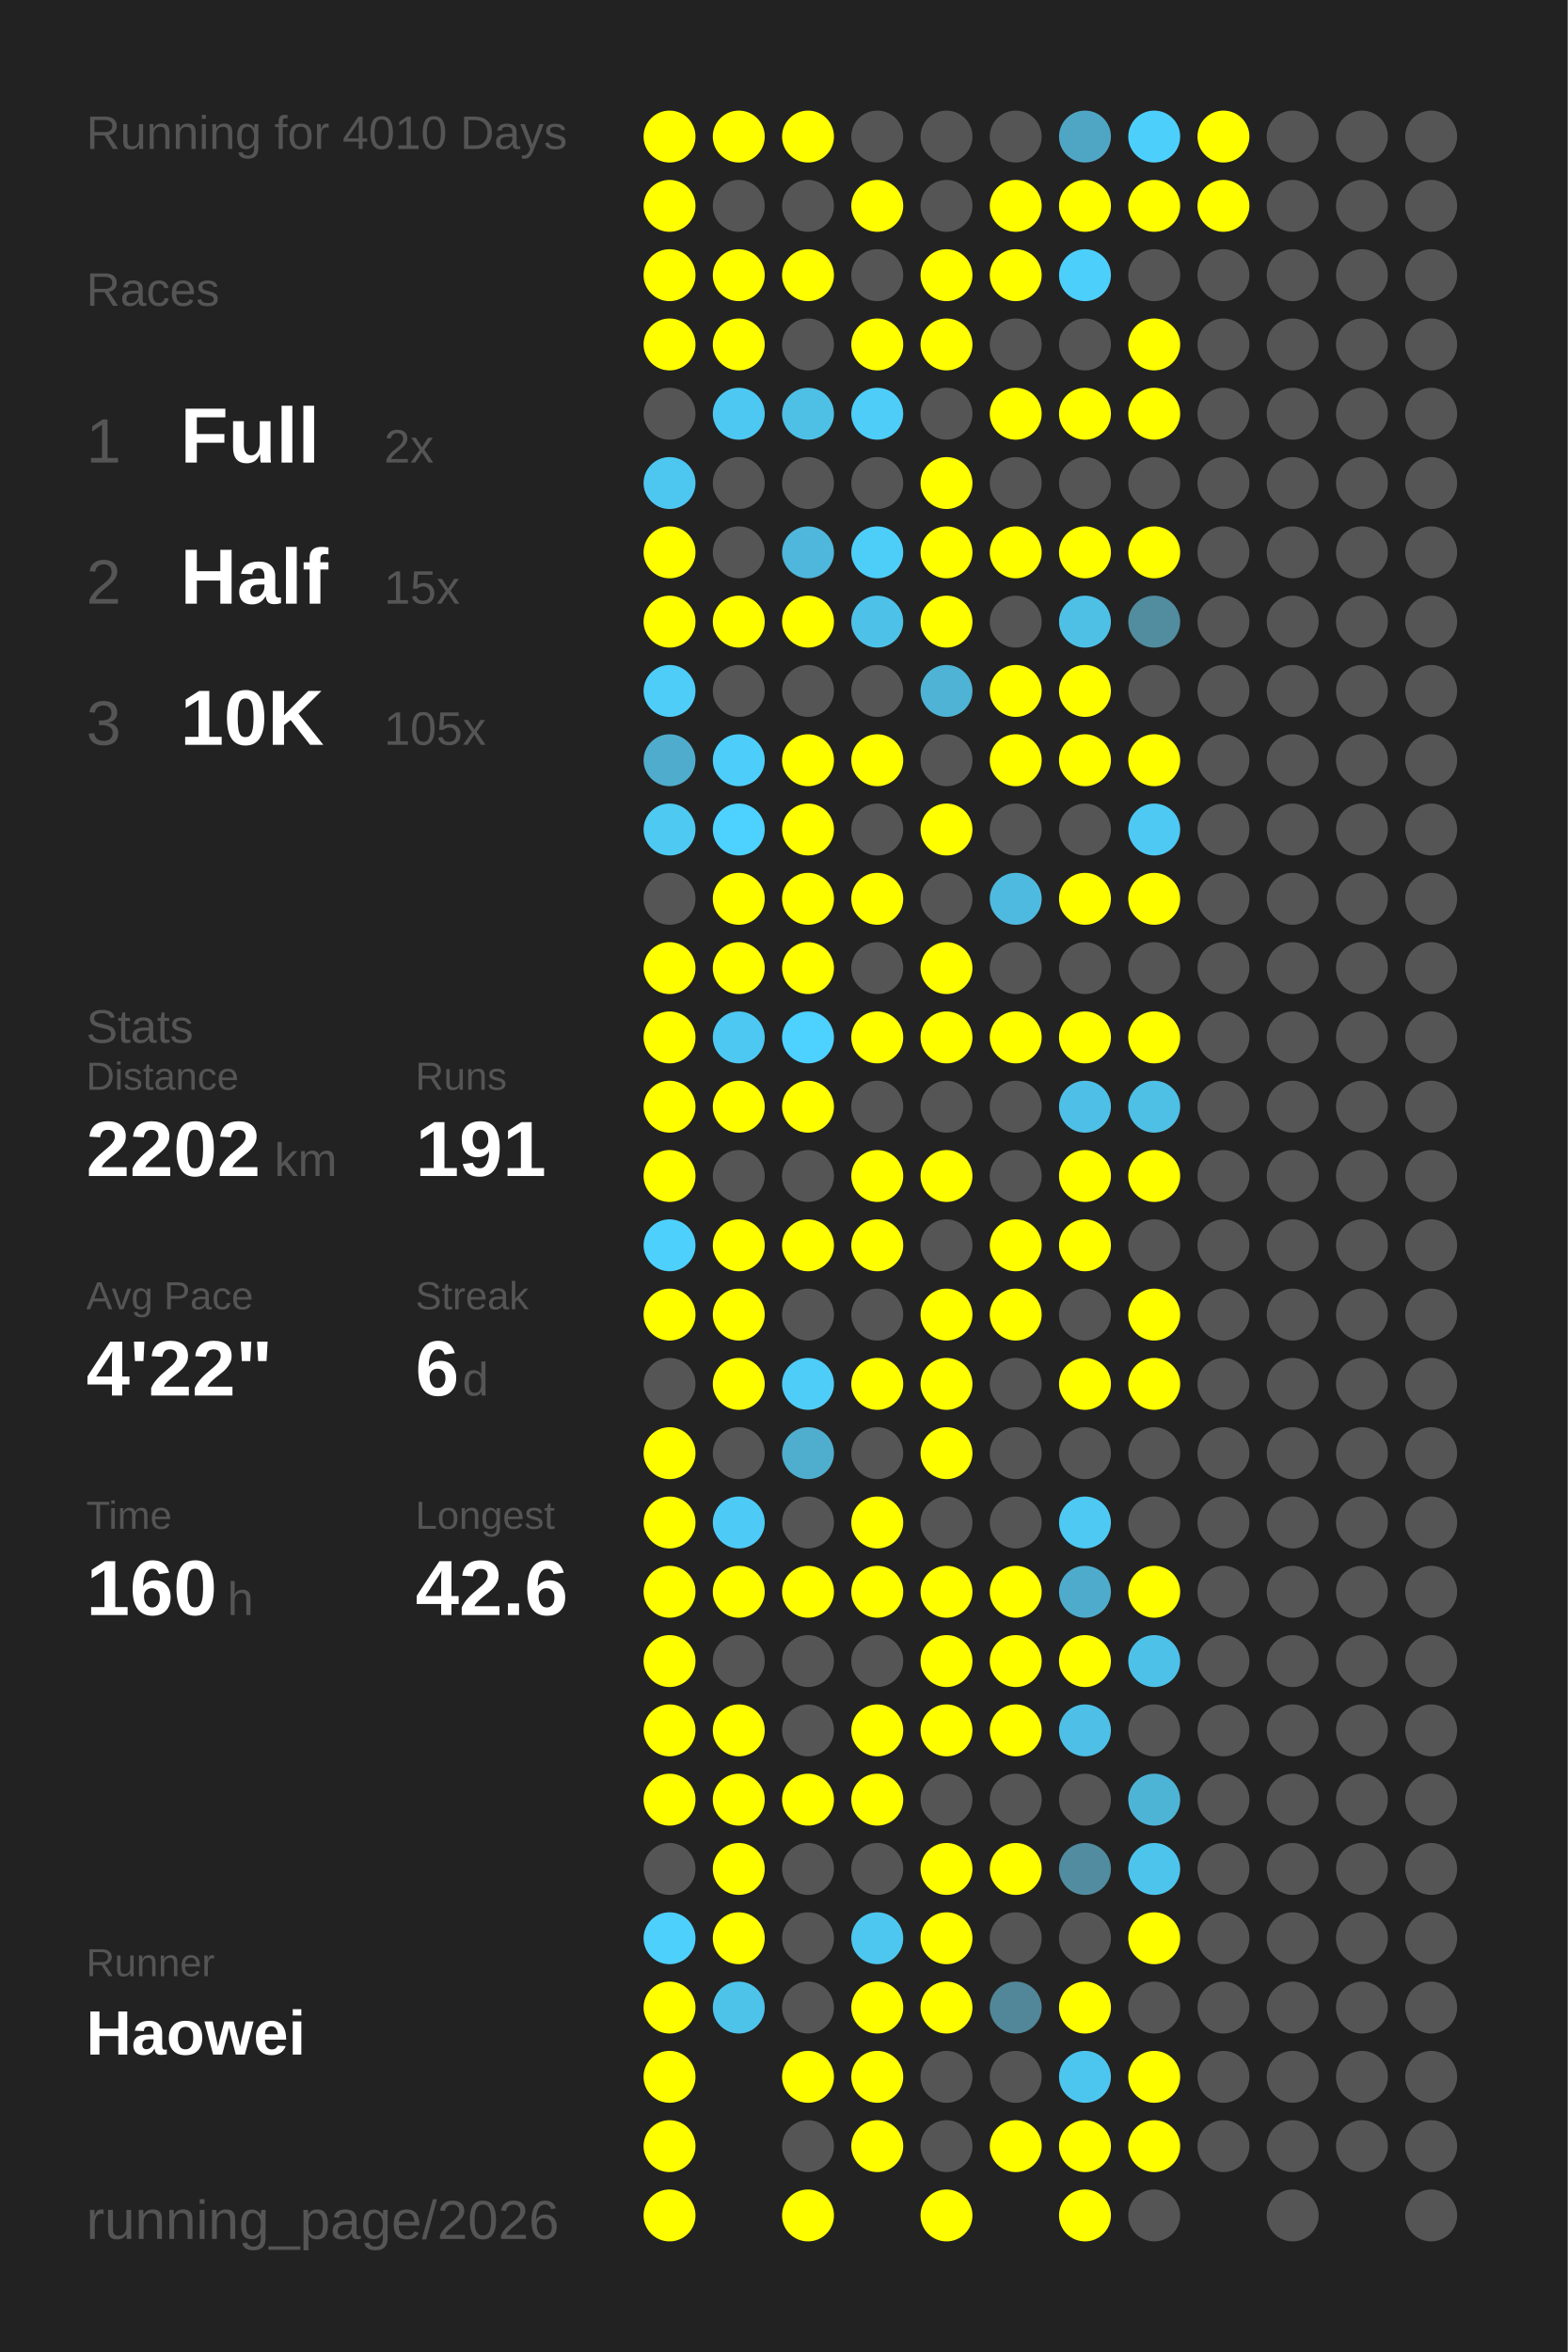
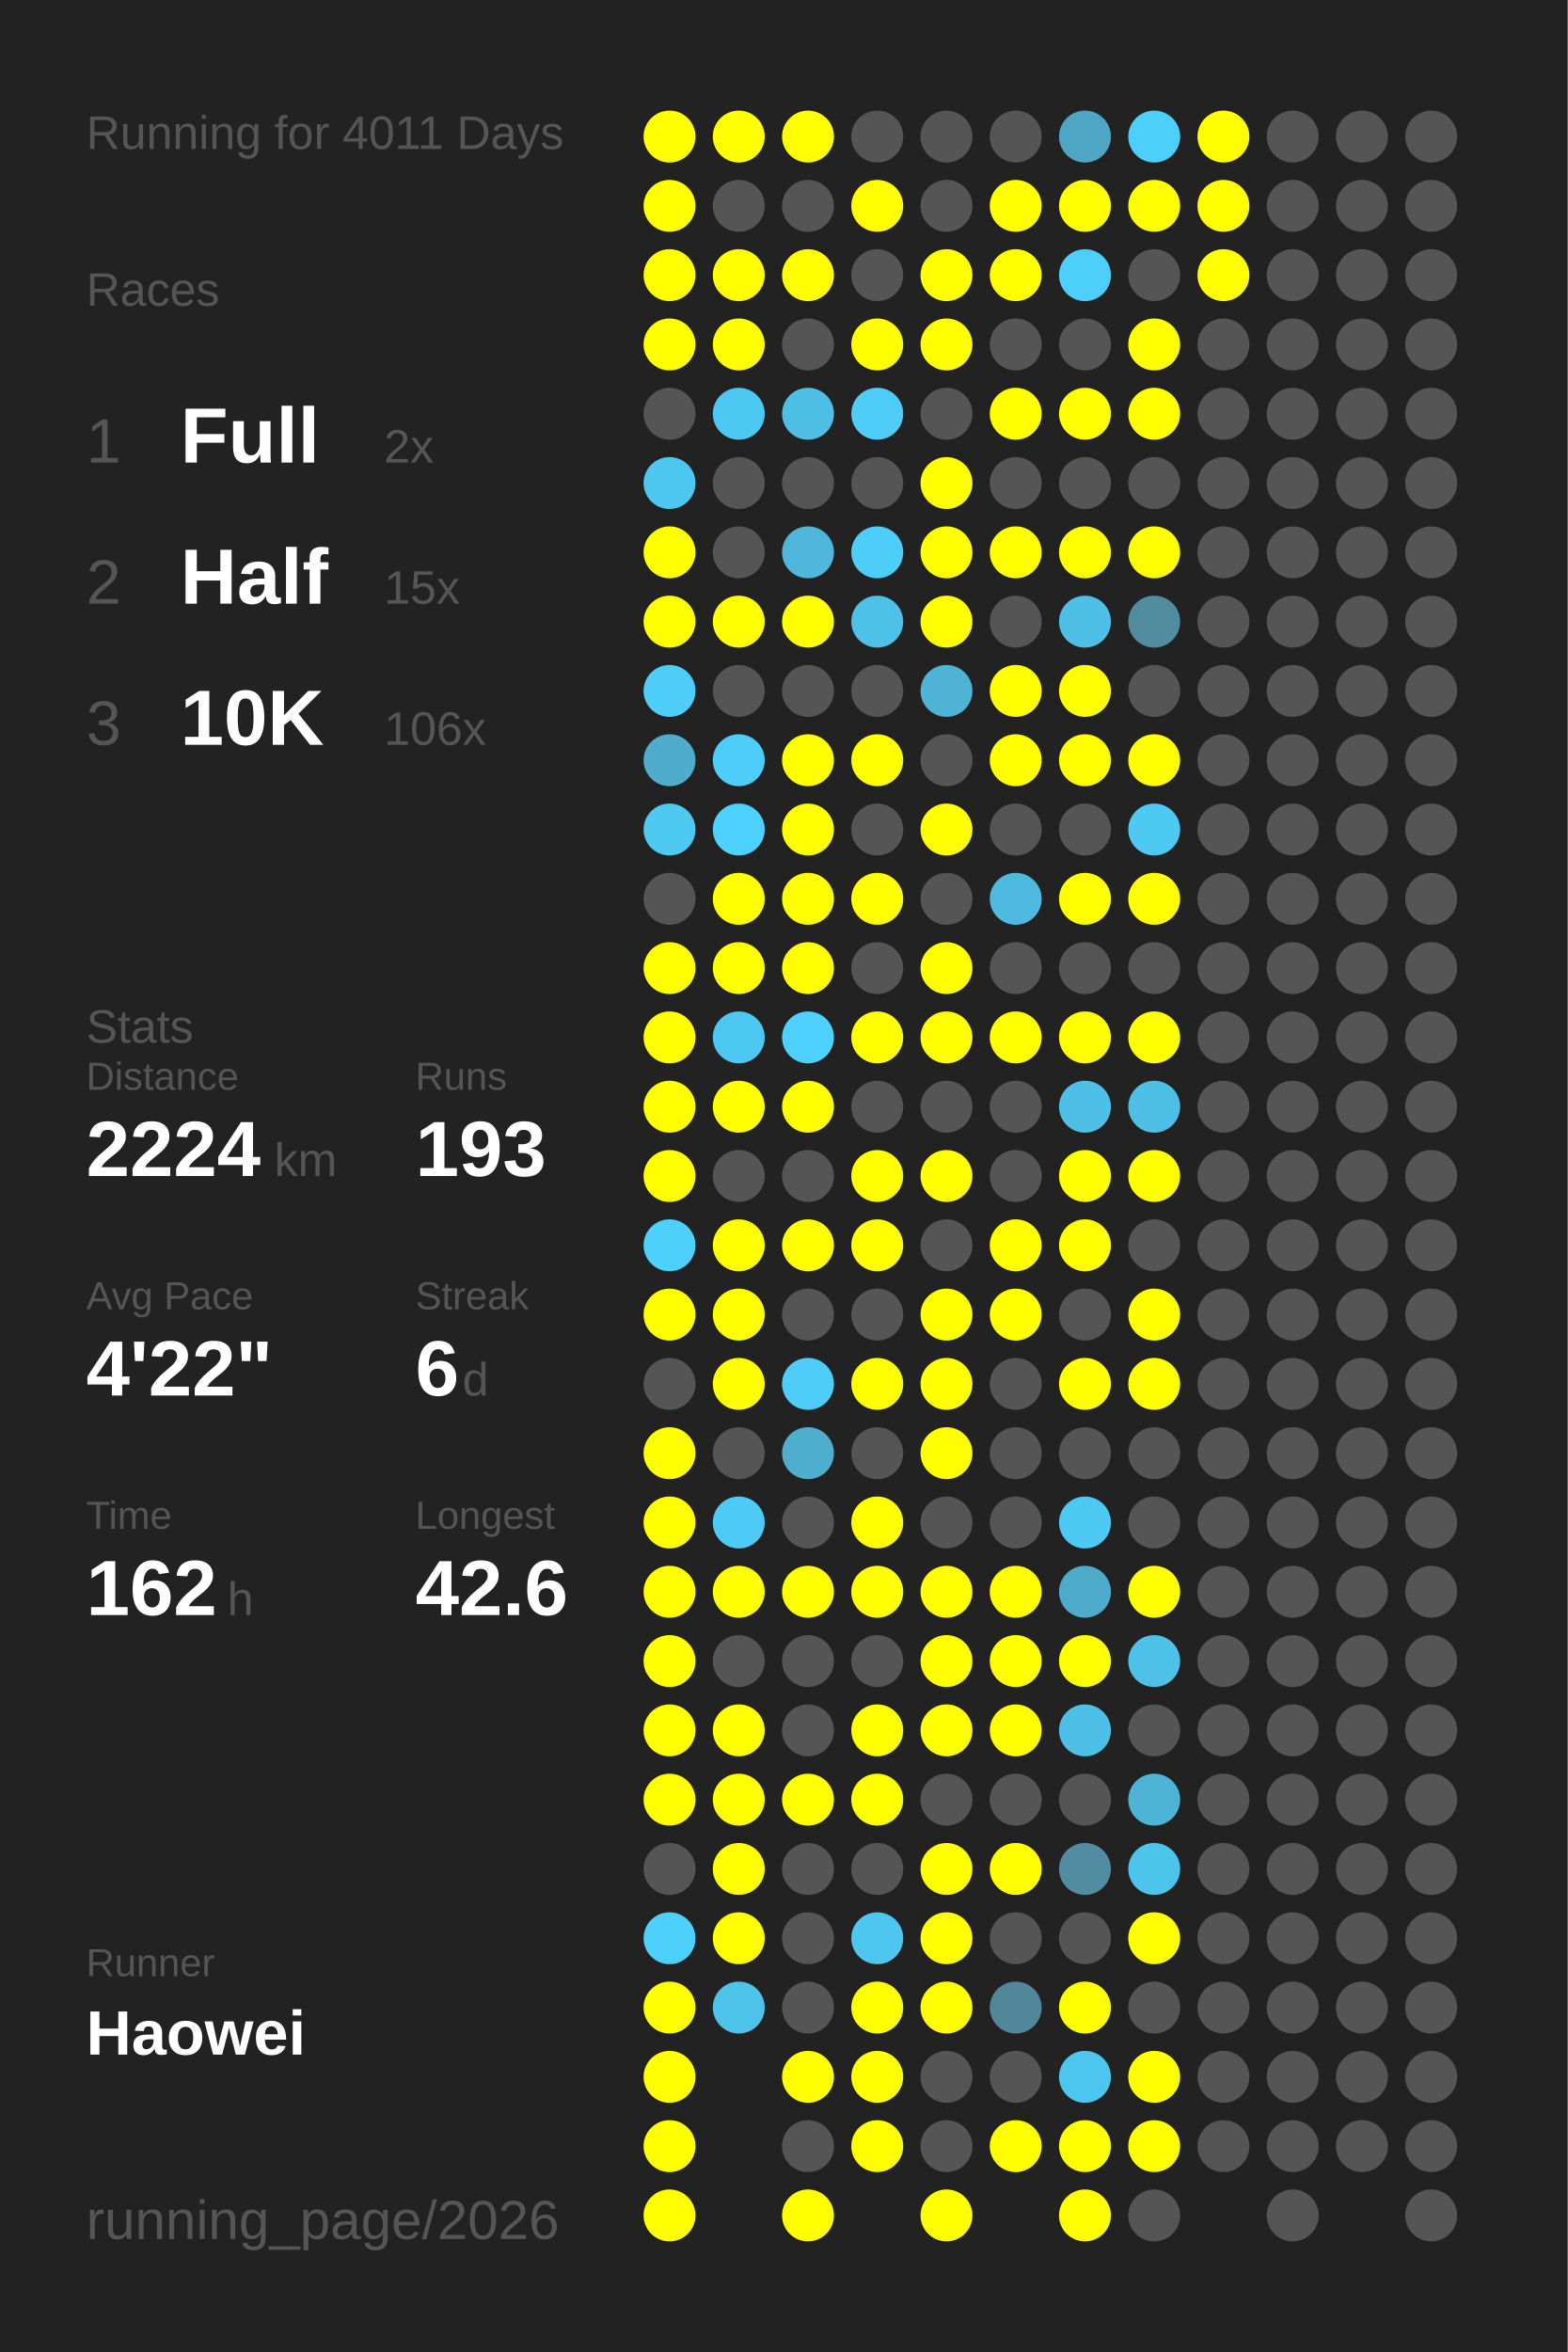
<svg xmlns="http://www.w3.org/2000/svg" baseProfile="full" height="300mm" version="1.1" viewBox="0,0,200,300" width="200mm">
  <defs />
  <rect fill="#222222" height="300" width="200" x="0" y="0" />
-   <text fill="#555555" style="font-size:6px; font-family:Arial;" x="11" y="19">Running for 4010 Days</text>
+   <text fill="#555555" style="font-size:6px; font-family:Arial;" x="11" y="19">Running for 4011 Days</text>
  <text fill="#555555" style="font-size:6px; font-family:Arial;" x="11" y="39">Races</text>
  <text fill="#555555" style="font-size:8px; font-family:Arial;" x="11" y="59">1</text>
  <text fill="#FFFFFF" style="font-size:10px; font-family:Arial; font-weight:bold;" x="23" y="59">Full</text>
  <text fill="#555555" style="font-size:6px; font-family:Arial;" x="49" y="59">2x</text>
  <text fill="#555555" style="font-size:8px; font-family:Arial;" x="11" y="77">2</text>
  <text fill="#FFFFFF" style="font-size:10px; font-family:Arial; font-weight:bold;" x="23" y="77">Half</text>
  <text fill="#555555" style="font-size:6px; font-family:Arial;" x="49" y="77">15x</text>
  <text fill="#555555" style="font-size:8px; font-family:Arial;" x="11" y="95">3</text>
  <text fill="#FFFFFF" style="font-size:10px; font-family:Arial; font-weight:bold;" x="23" y="95">10K</text>
-   <text fill="#555555" style="font-size:6px; font-family:Arial;" x="49" y="95">105x</text>
+   <text fill="#555555" style="font-size:6px; font-family:Arial;" x="49" y="95">106x</text>
  <text fill="#555555" style="font-size:6px; font-family:Arial;" x="11" y="133">Stats</text>
  <text fill="#555555" style="font-size:5px; font-family:Arial;" x="11" y="139">Distance</text>
-   <text fill="#FFFFFF" style="font-size:10px; font-family:Arial; font-weight:bold;" x="11" y="150">2202</text>
+   <text fill="#FFFFFF" style="font-size:10px; font-family:Arial; font-weight:bold;" x="11" y="150">2224</text>
  <text fill="#555555" style="font-size:6px; font-family:Arial;" x="35" y="150">km</text>
  <text fill="#555555" style="font-size:5px; font-family:Arial;" x="53" y="139">Runs</text>
-   <text fill="#FFFFFF" style="font-size:10px; font-family:Arial; font-weight:bold;" x="53" y="150">191</text>
+   <text fill="#FFFFFF" style="font-size:10px; font-family:Arial; font-weight:bold;" x="53" y="150">193</text>
  <text fill="#555555" style="font-size:5px; font-family:Arial;" x="11" y="167">Avg Pace</text>
  <text fill="#FFFFFF" style="font-size:10px; font-family:Arial; font-weight:bold;" x="11" y="178">4'22"</text>
  <text fill="#555555" style="font-size:5px; font-family:Arial;" x="53" y="167">Streak</text>
  <text fill="#FFFFFF" style="font-size:10px; font-family:Arial; font-weight:bold;" x="53" y="178">6</text>
  <text fill="#555555" style="font-size:6px; font-family:Arial;" x="59" y="178">d</text>
  <text fill="#555555" style="font-size:5px; font-family:Arial;" x="11" y="195">Time</text>
-   <text fill="#FFFFFF" style="font-size:10px; font-family:Arial; font-weight:bold;" x="11" y="206">160</text>
+   <text fill="#FFFFFF" style="font-size:10px; font-family:Arial; font-weight:bold;" x="11" y="206">162</text>
  <text fill="#555555" style="font-size:6px; font-family:Arial;" x="29" y="206">h</text>
  <text fill="#555555" style="font-size:5px; font-family:Arial;" x="53" y="195">Longest</text>
  <text fill="#FFFFFF" style="font-size:10px; font-family:Arial; font-weight:bold;" x="53" y="206">42.6</text>
  <text fill="#555555" style="font-size:5px; font-family:Arial;" x="11" y="252.065">Runner</text>
  <text fill="#FFFFFF" style="font-size:8px; font-family:Arial; font-weight:bold;" x="11" y="262.065">Haowei</text>
  <text fill="#555555" style="font-size:7px; font-family:Arial;" x="11" y="285.581">running_page/2026</text>
  <circle cx="85.417" cy="17.419" fill="#FFFF00" r="3.312" />
  <circle cx="85.417" cy="26.258" fill="#FFFF00" r="3.312" />
  <circle cx="85.417" cy="35.097" fill="#FFFF00" r="3.312" />
  <circle cx="85.417" cy="43.935" fill="#FFFF00" r="3.312" />
  <circle cx="85.417" cy="52.774" fill="#555555" r="3.312" />
  <circle cx="85.417" cy="61.613" fill="#4dc7f0" r="3.312" />
  <circle cx="85.417" cy="70.452" fill="#FFFF00" r="3.312" />
  <circle cx="85.417" cy="79.29" fill="#FFFF00" r="3.312" />
  <circle cx="85.417" cy="88.129" fill="#4dcdf8" r="3.312" />
  <circle cx="85.417" cy="96.968" fill="#4faccc" r="3.312" />
  <circle cx="85.417" cy="105.806" fill="#4dc9f2" r="3.312" />
  <circle cx="85.417" cy="114.645" fill="#555555" r="3.312" />
  <circle cx="85.417" cy="123.484" fill="#FFFF00" r="3.312" />
  <circle cx="85.417" cy="132.323" fill="#FFFF00" r="3.312" />
  <circle cx="85.417" cy="141.161" fill="#FFFF00" r="3.312" />
  <circle cx="85.417" cy="150" fill="#FFFF00" r="3.312" />
  <circle cx="85.417" cy="158.839" fill="#4dd0fc" r="3.312" />
  <circle cx="85.417" cy="167.677" fill="#FFFF00" r="3.312" />
  <circle cx="85.417" cy="176.516" fill="#555555" r="3.312" />
  <circle cx="85.417" cy="185.355" fill="#FFFF00" r="3.312" />
  <circle cx="85.417" cy="194.194" fill="#FFFF00" r="3.312" />
  <circle cx="85.417" cy="203.032" fill="#FFFF00" r="3.312" />
  <circle cx="85.417" cy="211.871" fill="#FFFF00" r="3.312" />
  <circle cx="85.417" cy="220.71" fill="#FFFF00" r="3.312" />
  <circle cx="85.417" cy="229.548" fill="#FFFF00" r="3.312" />
  <circle cx="85.417" cy="238.387" fill="#555555" r="3.312" />
  <circle cx="85.417" cy="247.226" fill="#4dd0fc" r="3.312" />
  <circle cx="85.417" cy="256.065" fill="#FFFF00" r="3.312" />
  <circle cx="85.417" cy="264.903" fill="#FFFF00" r="3.312" />
  <circle cx="85.417" cy="273.742" fill="#FFFF00" r="3.312" />
  <circle cx="85.417" cy="282.581" fill="#FFFF00" r="3.312" />
  <circle cx="94.25" cy="17.419" fill="#FFFF00" r="3.312" />
  <circle cx="94.25" cy="26.258" fill="#555555" r="3.312" />
  <circle cx="94.25" cy="35.097" fill="#FFFF00" r="3.312" />
  <circle cx="94.25" cy="43.935" fill="#FFFF00" r="3.312" />
  <circle cx="94.25" cy="52.774" fill="#4dc8f2" r="3.312" />
  <circle cx="94.25" cy="61.613" fill="#555555" r="3.312" />
  <circle cx="94.25" cy="70.452" fill="#555555" r="3.312" />
  <circle cx="94.25" cy="79.29" fill="#FFFF00" r="3.312" />
  <circle cx="94.25" cy="88.129" fill="#555555" r="3.312" />
  <circle cx="94.25" cy="96.968" fill="#4dcefa" r="3.312" />
  <circle cx="94.25" cy="105.806" fill="#4dd1fe" r="3.312" />
  <circle cx="94.25" cy="114.645" fill="#FFFF00" r="3.312" />
  <circle cx="94.25" cy="123.484" fill="#FFFF00" r="3.312" />
  <circle cx="94.25" cy="132.323" fill="#4dc8f2" r="3.312" />
  <circle cx="94.25" cy="141.161" fill="#FFFF00" r="3.312" />
  <circle cx="94.25" cy="150" fill="#555555" r="3.312" />
  <circle cx="94.25" cy="158.839" fill="#FFFF00" r="3.312" />
  <circle cx="94.25" cy="167.677" fill="#FFFF00" r="3.312" />
  <circle cx="94.25" cy="176.516" fill="#FFFF00" r="3.312" />
  <circle cx="94.25" cy="185.355" fill="#555555" r="3.312" />
  <circle cx="94.25" cy="194.194" fill="#4dcbf6" r="3.312" />
  <circle cx="94.25" cy="203.032" fill="#FFFF00" r="3.312" />
  <circle cx="94.25" cy="211.871" fill="#555555" r="3.312" />
  <circle cx="94.25" cy="220.71" fill="#FFFF00" r="3.312" />
  <circle cx="94.25" cy="229.548" fill="#FFFF00" r="3.312" />
  <circle cx="94.25" cy="238.387" fill="#FFFF00" r="3.312" />
  <circle cx="94.25" cy="247.226" fill="#FFFF00" r="3.312" />
  <circle cx="94.25" cy="256.065" fill="#4dc3ea" r="3.312" />
  <circle cx="103.083" cy="17.419" fill="#FFFF00" r="3.312" />
  <circle cx="103.083" cy="26.258" fill="#555555" r="3.312" />
  <circle cx="103.083" cy="35.097" fill="#FFFF00" r="3.312" />
  <circle cx="103.083" cy="43.935" fill="#555555" r="3.312" />
  <circle cx="103.083" cy="52.774" fill="#4ebfe5" r="3.312" />
  <circle cx="103.083" cy="61.613" fill="#555555" r="3.312" />
  <circle cx="103.083" cy="70.452" fill="#4eb7db" r="3.312" />
  <circle cx="103.083" cy="79.29" fill="#FFFF00" r="3.312" />
  <circle cx="103.083" cy="88.129" fill="#555555" r="3.312" />
  <circle cx="103.083" cy="96.968" fill="#FFFF00" r="3.312" />
  <circle cx="103.083" cy="105.806" fill="#FFFF00" r="3.312" />
  <circle cx="103.083" cy="114.645" fill="#FFFF00" r="3.312" />
  <circle cx="103.083" cy="123.484" fill="#FFFF00" r="3.312" />
  <circle cx="103.083" cy="132.323" fill="#4dd1fe" r="3.312" />
  <circle cx="103.083" cy="141.161" fill="#FFFF00" r="3.312" />
  <circle cx="103.083" cy="150" fill="#555555" r="3.312" />
  <circle cx="103.083" cy="158.839" fill="#FFFF00" r="3.312" />
  <circle cx="103.083" cy="167.677" fill="#555555" r="3.312" />
  <circle cx="103.083" cy="176.516" fill="#4dcdf8" r="3.312" />
  <circle cx="103.083" cy="185.355" fill="#4fadcd" r="3.312" />
  <circle cx="103.083" cy="194.194" fill="#555555" r="3.312" />
  <circle cx="103.083" cy="203.032" fill="#FFFF00" r="3.312" />
  <circle cx="103.083" cy="211.871" fill="#555555" r="3.312" />
  <circle cx="103.083" cy="220.71" fill="#555555" r="3.312" />
  <circle cx="103.083" cy="229.548" fill="#FFFF00" r="3.312" />
  <circle cx="103.083" cy="238.387" fill="#555555" r="3.312" />
  <circle cx="103.083" cy="247.226" fill="#555555" r="3.312" />
  <circle cx="103.083" cy="256.065" fill="#555555" r="3.312" />
  <circle cx="103.083" cy="264.903" fill="#FFFF00" r="3.312" />
  <circle cx="103.083" cy="273.742" fill="#555555" r="3.312" />
  <circle cx="103.083" cy="282.581" fill="#FFFF00" r="3.312" />
  <circle cx="111.917" cy="17.419" fill="#555555" r="3.312" />
  <circle cx="111.917" cy="26.258" fill="#FFFF00" r="3.312" />
  <circle cx="111.917" cy="35.097" fill="#555555" r="3.312" />
  <circle cx="111.917" cy="43.935" fill="#FFFF00" r="3.312" />
  <circle cx="111.917" cy="52.774" fill="#4dcdf8" r="3.312" />
  <circle cx="111.917" cy="61.613" fill="#555555" r="3.312" />
  <circle cx="111.917" cy="70.452" fill="#4dcef9" r="3.312" />
  <circle cx="111.917" cy="79.29" fill="#4ec1e8" r="3.312" />
  <circle cx="111.917" cy="88.129" fill="#555555" r="3.312" />
  <circle cx="111.917" cy="96.968" fill="#FFFF00" r="3.312" />
  <circle cx="111.917" cy="105.806" fill="#555555" r="3.312" />
  <circle cx="111.917" cy="114.645" fill="#FFFF00" r="3.312" />
  <circle cx="111.917" cy="123.484" fill="#555555" r="3.312" />
  <circle cx="111.917" cy="132.323" fill="#FFFF00" r="3.312" />
  <circle cx="111.917" cy="141.161" fill="#555555" r="3.312" />
  <circle cx="111.917" cy="150" fill="#FFFF00" r="3.312" />
  <circle cx="111.917" cy="158.839" fill="#FFFF00" r="3.312" />
  <circle cx="111.917" cy="167.677" fill="#555555" r="3.312" />
  <circle cx="111.917" cy="176.516" fill="#FFFF00" r="3.312" />
  <circle cx="111.917" cy="185.355" fill="#555555" r="3.312" />
  <circle cx="111.917" cy="194.194" fill="#FFFF00" r="3.312" />
  <circle cx="111.917" cy="203.032" fill="#FFFF00" r="3.312" />
  <circle cx="111.917" cy="211.871" fill="#555555" r="3.312" />
  <circle cx="111.917" cy="220.71" fill="#FFFF00" r="3.312" />
  <circle cx="111.917" cy="229.548" fill="#FFFF00" r="3.312" />
  <circle cx="111.917" cy="238.387" fill="#555555" r="3.312" />
  <circle cx="111.917" cy="247.226" fill="#4dc7f0" r="3.312" />
  <circle cx="111.917" cy="256.065" fill="#FFFF00" r="3.312" />
  <circle cx="111.917" cy="264.903" fill="#FFFF00" r="3.312" />
  <circle cx="111.917" cy="273.742" fill="#FFFF00" r="3.312" />
  <circle cx="120.75" cy="17.419" fill="#555555" r="3.312" />
  <circle cx="120.75" cy="26.258" fill="#555555" r="3.312" />
  <circle cx="120.75" cy="35.097" fill="#FFFF00" r="3.312" />
  <circle cx="120.75" cy="43.935" fill="#FFFF00" r="3.312" />
  <circle cx="120.75" cy="52.774" fill="#555555" r="3.312" />
  <circle cx="120.75" cy="61.613" fill="#FFFF00" r="3.312" />
  <circle cx="120.75" cy="70.452" fill="#FFFF00" r="3.312" />
  <circle cx="120.75" cy="79.29" fill="#FFFF00" r="3.312" />
  <circle cx="120.75" cy="88.129" fill="#4eb3d4" r="3.312" />
  <circle cx="120.75" cy="96.968" fill="#555555" r="3.312" />
  <circle cx="120.75" cy="105.806" fill="#FFFF00" r="3.312" />
  <circle cx="120.75" cy="114.645" fill="#555555" r="3.312" />
  <circle cx="120.75" cy="123.484" fill="#FFFF00" r="3.312" />
  <circle cx="120.75" cy="132.323" fill="#FFFF00" r="3.312" />
  <circle cx="120.75" cy="141.161" fill="#555555" r="3.312" />
  <circle cx="120.75" cy="150" fill="#FFFF00" r="3.312" />
  <circle cx="120.75" cy="158.839" fill="#555555" r="3.312" />
  <circle cx="120.75" cy="167.677" fill="#FFFF00" r="3.312" />
  <circle cx="120.75" cy="176.516" fill="#FFFF00" r="3.312" />
  <circle cx="120.75" cy="185.355" fill="#FFFF00" r="3.312" />
  <circle cx="120.75" cy="194.194" fill="#555555" r="3.312" />
  <circle cx="120.75" cy="203.032" fill="#FFFF00" r="3.312" />
  <circle cx="120.75" cy="211.871" fill="#FFFF00" r="3.312" />
  <circle cx="120.75" cy="220.71" fill="#FFFF00" r="3.312" />
  <circle cx="120.75" cy="229.548" fill="#555555" r="3.312" />
  <circle cx="120.75" cy="238.387" fill="#FFFF00" r="3.312" />
  <circle cx="120.75" cy="247.226" fill="#FFFF00" r="3.312" />
  <circle cx="120.75" cy="256.065" fill="#FFFF00" r="3.312" />
  <circle cx="120.75" cy="264.903" fill="#555555" r="3.312" />
  <circle cx="120.75" cy="273.742" fill="#555555" r="3.312" />
  <circle cx="120.75" cy="282.581" fill="#FFFF00" r="3.312" />
  <circle cx="129.583" cy="17.419" fill="#555555" r="3.312" />
  <circle cx="129.583" cy="26.258" fill="#FFFF00" r="3.312" />
  <circle cx="129.583" cy="35.097" fill="#FFFF00" r="3.312" />
  <circle cx="129.583" cy="43.935" fill="#555555" r="3.312" />
  <circle cx="129.583" cy="52.774" fill="#FFFF00" r="3.312" />
  <circle cx="129.583" cy="61.613" fill="#555555" r="3.312" />
  <circle cx="129.583" cy="70.452" fill="#FFFF00" r="3.312" />
  <circle cx="129.583" cy="79.29" fill="#555555" r="3.312" />
  <circle cx="129.583" cy="88.129" fill="#FFFF00" r="3.312" />
  <circle cx="129.583" cy="96.968" fill="#FFFF00" r="3.312" />
  <circle cx="129.583" cy="105.806" fill="#555555" r="3.312" />
  <circle cx="129.583" cy="114.645" fill="#4ebadf" r="3.312" />
  <circle cx="129.583" cy="123.484" fill="#555555" r="3.312" />
  <circle cx="129.583" cy="132.323" fill="#FFFF00" r="3.312" />
  <circle cx="129.583" cy="141.161" fill="#555555" r="3.312" />
  <circle cx="129.583" cy="150" fill="#555555" r="3.312" />
  <circle cx="129.583" cy="158.839" fill="#FFFF00" r="3.312" />
  <circle cx="129.583" cy="167.677" fill="#FFFF00" r="3.312" />
  <circle cx="129.583" cy="176.516" fill="#555555" r="3.312" />
  <circle cx="129.583" cy="185.355" fill="#555555" r="3.312" />
  <circle cx="129.583" cy="194.194" fill="#555555" r="3.312" />
  <circle cx="129.583" cy="203.032" fill="#FFFF00" r="3.312" />
  <circle cx="129.583" cy="211.871" fill="#FFFF00" r="3.312" />
  <circle cx="129.583" cy="220.71" fill="#FFFF00" r="3.312" />
  <circle cx="129.583" cy="229.548" fill="#555555" r="3.312" />
  <circle cx="129.583" cy="238.387" fill="#FFFF00" r="3.312" />
  <circle cx="129.583" cy="247.226" fill="#555555" r="3.312" />
  <circle cx="129.583" cy="256.065" fill="#518799" r="3.312" />
  <circle cx="129.583" cy="264.903" fill="#555555" r="3.312" />
  <circle cx="129.583" cy="273.742" fill="#FFFF00" r="3.312" />
  <circle cx="138.417" cy="17.419" fill="#4fa6c4" r="3.312" />
  <circle cx="138.417" cy="26.258" fill="#FFFF00" r="3.312" />
  <circle cx="138.417" cy="35.097" fill="#4dcffb" r="3.312" />
  <circle cx="138.417" cy="43.935" fill="#555555" r="3.312" />
  <circle cx="138.417" cy="52.774" fill="#FFFF00" r="3.312" />
  <circle cx="138.417" cy="61.613" fill="#555555" r="3.312" />
  <circle cx="138.417" cy="70.452" fill="#FFFF00" r="3.312" />
  <circle cx="138.417" cy="79.29" fill="#4ec0e6" r="3.312" />
  <circle cx="138.417" cy="88.129" fill="#FFFF00" r="3.312" />
  <circle cx="138.417" cy="96.968" fill="#FFFF00" r="3.312" />
  <circle cx="138.417" cy="105.806" fill="#555555" r="3.312" />
  <circle cx="138.417" cy="114.645" fill="#FFFF00" r="3.312" />
  <circle cx="138.417" cy="123.484" fill="#555555" r="3.312" />
  <circle cx="138.417" cy="132.323" fill="#FFFF00" r="3.312" />
  <circle cx="138.417" cy="141.161" fill="#4ec0e7" r="3.312" />
  <circle cx="138.417" cy="150" fill="#FFFF00" r="3.312" />
  <circle cx="138.417" cy="158.839" fill="#FFFF00" r="3.312" />
  <circle cx="138.417" cy="167.677" fill="#555555" r="3.312" />
  <circle cx="138.417" cy="176.516" fill="#FFFF00" r="3.312" />
  <circle cx="138.417" cy="185.355" fill="#555555" r="3.312" />
  <circle cx="138.417" cy="194.194" fill="#4dc9f3" r="3.312" />
  <circle cx="138.417" cy="203.032" fill="#4fabcb" r="3.312" />
  <circle cx="138.417" cy="211.871" fill="#FFFF00" r="3.312" />
  <circle cx="138.417" cy="220.71" fill="#4ebfe6" r="3.312" />
  <circle cx="138.417" cy="229.548" fill="#555555" r="3.312" />
  <circle cx="138.417" cy="238.387" fill="#518ca0" r="3.312" />
  <circle cx="138.417" cy="247.226" fill="#555555" r="3.312" />
  <circle cx="138.417" cy="256.065" fill="#FFFF00" r="3.312" />
  <circle cx="138.417" cy="264.903" fill="#4dc6ef" r="3.312" />
  <circle cx="138.417" cy="273.742" fill="#FFFF00" r="3.312" />
  <circle cx="138.417" cy="282.581" fill="#FFFF00" r="3.312" />
  <circle cx="147.25" cy="17.419" fill="#4dcffc" r="3.312" />
  <circle cx="147.25" cy="26.258" fill="#FFFF00" r="3.312" />
  <circle cx="147.25" cy="35.097" fill="#555555" r="3.312" />
  <circle cx="147.25" cy="43.935" fill="#FFFF00" r="3.312" />
  <circle cx="147.25" cy="52.774" fill="#FFFF00" r="3.312" />
  <circle cx="147.25" cy="61.613" fill="#555555" r="3.312" />
  <circle cx="147.25" cy="70.452" fill="#FFFF00" r="3.312" />
  <circle cx="147.25" cy="79.29" fill="#518c9f" r="3.312" />
  <circle cx="147.25" cy="88.129" fill="#555555" r="3.312" />
  <circle cx="147.25" cy="96.968" fill="#FFFF00" r="3.312" />
  <circle cx="147.25" cy="105.806" fill="#4dc9f3" r="3.312" />
  <circle cx="147.25" cy="114.645" fill="#FFFF00" r="3.312" />
  <circle cx="147.25" cy="123.484" fill="#555555" r="3.312" />
  <circle cx="147.25" cy="132.323" fill="#FFFF00" r="3.312" />
  <circle cx="147.25" cy="141.161" fill="#4ebfe5" r="3.312" />
  <circle cx="147.25" cy="150" fill="#FFFF00" r="3.312" />
  <circle cx="147.25" cy="158.839" fill="#555555" r="3.312" />
  <circle cx="147.25" cy="167.677" fill="#FFFF00" r="3.312" />
  <circle cx="147.25" cy="176.516" fill="#FFFF00" r="3.312" />
  <circle cx="147.25" cy="185.355" fill="#555555" r="3.312" />
  <circle cx="147.25" cy="194.194" fill="#555555" r="3.312" />
  <circle cx="147.25" cy="203.032" fill="#FFFF00" r="3.312" />
  <circle cx="147.25" cy="211.871" fill="#4ec1e8" r="3.312" />
  <circle cx="147.25" cy="220.71" fill="#555555" r="3.312" />
  <circle cx="147.25" cy="229.548" fill="#4eb4d6" r="3.312" />
  <circle cx="147.25" cy="238.387" fill="#4dc4ec" r="3.312" />
  <circle cx="147.25" cy="247.226" fill="#FFFF00" r="3.312" />
  <circle cx="147.25" cy="256.065" fill="#555555" r="3.312" />
  <circle cx="147.25" cy="264.903" fill="#FFFF00" r="3.312" />
  <circle cx="147.25" cy="273.742" fill="#FFFF00" r="3.312" />
  <circle cx="147.25" cy="282.581" fill="#555555" r="3.312" />
  <circle cx="156.083" cy="17.419" fill="#FFFF00" r="3.312" />
  <circle cx="156.083" cy="26.258" fill="#FFFF00" r="3.312" />
-   <circle cx="156.083" cy="35.097" fill="#555555" r="3.312" />
+   <circle cx="156.083" cy="35.097" fill="#FFFF00" r="3.312" />
  <circle cx="156.083" cy="43.935" fill="#555555" r="3.312" />
  <circle cx="156.083" cy="52.774" fill="#555555" r="3.312" />
  <circle cx="156.083" cy="61.613" fill="#555555" r="3.312" />
  <circle cx="156.083" cy="70.452" fill="#555555" r="3.312" />
  <circle cx="156.083" cy="79.29" fill="#555555" r="3.312" />
  <circle cx="156.083" cy="88.129" fill="#555555" r="3.312" />
  <circle cx="156.083" cy="96.968" fill="#555555" r="3.312" />
  <circle cx="156.083" cy="105.806" fill="#555555" r="3.312" />
  <circle cx="156.083" cy="114.645" fill="#555555" r="3.312" />
  <circle cx="156.083" cy="123.484" fill="#555555" r="3.312" />
  <circle cx="156.083" cy="132.323" fill="#555555" r="3.312" />
  <circle cx="156.083" cy="141.161" fill="#555555" r="3.312" />
  <circle cx="156.083" cy="150" fill="#555555" r="3.312" />
  <circle cx="156.083" cy="158.839" fill="#555555" r="3.312" />
  <circle cx="156.083" cy="167.677" fill="#555555" r="3.312" />
  <circle cx="156.083" cy="176.516" fill="#555555" r="3.312" />
  <circle cx="156.083" cy="185.355" fill="#555555" r="3.312" />
  <circle cx="156.083" cy="194.194" fill="#555555" r="3.312" />
  <circle cx="156.083" cy="203.032" fill="#555555" r="3.312" />
  <circle cx="156.083" cy="211.871" fill="#555555" r="3.312" />
  <circle cx="156.083" cy="220.71" fill="#555555" r="3.312" />
  <circle cx="156.083" cy="229.548" fill="#555555" r="3.312" />
  <circle cx="156.083" cy="238.387" fill="#555555" r="3.312" />
  <circle cx="156.083" cy="247.226" fill="#555555" r="3.312" />
  <circle cx="156.083" cy="256.065" fill="#555555" r="3.312" />
  <circle cx="156.083" cy="264.903" fill="#555555" r="3.312" />
  <circle cx="156.083" cy="273.742" fill="#555555" r="3.312" />
  <circle cx="164.917" cy="17.419" fill="#555555" r="3.312" />
  <circle cx="164.917" cy="26.258" fill="#555555" r="3.312" />
  <circle cx="164.917" cy="35.097" fill="#555555" r="3.312" />
  <circle cx="164.917" cy="43.935" fill="#555555" r="3.312" />
  <circle cx="164.917" cy="52.774" fill="#555555" r="3.312" />
  <circle cx="164.917" cy="61.613" fill="#555555" r="3.312" />
  <circle cx="164.917" cy="70.452" fill="#555555" r="3.312" />
  <circle cx="164.917" cy="79.29" fill="#555555" r="3.312" />
  <circle cx="164.917" cy="88.129" fill="#555555" r="3.312" />
  <circle cx="164.917" cy="96.968" fill="#555555" r="3.312" />
  <circle cx="164.917" cy="105.806" fill="#555555" r="3.312" />
  <circle cx="164.917" cy="114.645" fill="#555555" r="3.312" />
  <circle cx="164.917" cy="123.484" fill="#555555" r="3.312" />
  <circle cx="164.917" cy="132.323" fill="#555555" r="3.312" />
  <circle cx="164.917" cy="141.161" fill="#555555" r="3.312" />
  <circle cx="164.917" cy="150" fill="#555555" r="3.312" />
  <circle cx="164.917" cy="158.839" fill="#555555" r="3.312" />
  <circle cx="164.917" cy="167.677" fill="#555555" r="3.312" />
  <circle cx="164.917" cy="176.516" fill="#555555" r="3.312" />
  <circle cx="164.917" cy="185.355" fill="#555555" r="3.312" />
  <circle cx="164.917" cy="194.194" fill="#555555" r="3.312" />
  <circle cx="164.917" cy="203.032" fill="#555555" r="3.312" />
  <circle cx="164.917" cy="211.871" fill="#555555" r="3.312" />
  <circle cx="164.917" cy="220.71" fill="#555555" r="3.312" />
  <circle cx="164.917" cy="229.548" fill="#555555" r="3.312" />
  <circle cx="164.917" cy="238.387" fill="#555555" r="3.312" />
  <circle cx="164.917" cy="247.226" fill="#555555" r="3.312" />
  <circle cx="164.917" cy="256.065" fill="#555555" r="3.312" />
  <circle cx="164.917" cy="264.903" fill="#555555" r="3.312" />
  <circle cx="164.917" cy="273.742" fill="#555555" r="3.312" />
  <circle cx="164.917" cy="282.581" fill="#555555" r="3.312" />
  <circle cx="173.75" cy="17.419" fill="#555555" r="3.312" />
  <circle cx="173.75" cy="26.258" fill="#555555" r="3.312" />
  <circle cx="173.75" cy="35.097" fill="#555555" r="3.312" />
  <circle cx="173.75" cy="43.935" fill="#555555" r="3.312" />
  <circle cx="173.75" cy="52.774" fill="#555555" r="3.312" />
  <circle cx="173.75" cy="61.613" fill="#555555" r="3.312" />
  <circle cx="173.75" cy="70.452" fill="#555555" r="3.312" />
  <circle cx="173.75" cy="79.29" fill="#555555" r="3.312" />
  <circle cx="173.75" cy="88.129" fill="#555555" r="3.312" />
  <circle cx="173.75" cy="96.968" fill="#555555" r="3.312" />
  <circle cx="173.75" cy="105.806" fill="#555555" r="3.312" />
  <circle cx="173.75" cy="114.645" fill="#555555" r="3.312" />
  <circle cx="173.75" cy="123.484" fill="#555555" r="3.312" />
  <circle cx="173.75" cy="132.323" fill="#555555" r="3.312" />
  <circle cx="173.75" cy="141.161" fill="#555555" r="3.312" />
  <circle cx="173.75" cy="150" fill="#555555" r="3.312" />
  <circle cx="173.75" cy="158.839" fill="#555555" r="3.312" />
  <circle cx="173.75" cy="167.677" fill="#555555" r="3.312" />
  <circle cx="173.75" cy="176.516" fill="#555555" r="3.312" />
  <circle cx="173.75" cy="185.355" fill="#555555" r="3.312" />
  <circle cx="173.75" cy="194.194" fill="#555555" r="3.312" />
  <circle cx="173.75" cy="203.032" fill="#555555" r="3.312" />
  <circle cx="173.75" cy="211.871" fill="#555555" r="3.312" />
  <circle cx="173.75" cy="220.71" fill="#555555" r="3.312" />
  <circle cx="173.75" cy="229.548" fill="#555555" r="3.312" />
  <circle cx="173.75" cy="238.387" fill="#555555" r="3.312" />
  <circle cx="173.75" cy="247.226" fill="#555555" r="3.312" />
  <circle cx="173.75" cy="256.065" fill="#555555" r="3.312" />
  <circle cx="173.75" cy="264.903" fill="#555555" r="3.312" />
  <circle cx="173.75" cy="273.742" fill="#555555" r="3.312" />
  <circle cx="182.583" cy="17.419" fill="#555555" r="3.312" />
  <circle cx="182.583" cy="26.258" fill="#555555" r="3.312" />
  <circle cx="182.583" cy="35.097" fill="#555555" r="3.312" />
  <circle cx="182.583" cy="43.935" fill="#555555" r="3.312" />
  <circle cx="182.583" cy="52.774" fill="#555555" r="3.312" />
  <circle cx="182.583" cy="61.613" fill="#555555" r="3.312" />
  <circle cx="182.583" cy="70.452" fill="#555555" r="3.312" />
  <circle cx="182.583" cy="79.29" fill="#555555" r="3.312" />
  <circle cx="182.583" cy="88.129" fill="#555555" r="3.312" />
  <circle cx="182.583" cy="96.968" fill="#555555" r="3.312" />
  <circle cx="182.583" cy="105.806" fill="#555555" r="3.312" />
  <circle cx="182.583" cy="114.645" fill="#555555" r="3.312" />
  <circle cx="182.583" cy="123.484" fill="#555555" r="3.312" />
  <circle cx="182.583" cy="132.323" fill="#555555" r="3.312" />
  <circle cx="182.583" cy="141.161" fill="#555555" r="3.312" />
  <circle cx="182.583" cy="150" fill="#555555" r="3.312" />
  <circle cx="182.583" cy="158.839" fill="#555555" r="3.312" />
  <circle cx="182.583" cy="167.677" fill="#555555" r="3.312" />
  <circle cx="182.583" cy="176.516" fill="#555555" r="3.312" />
  <circle cx="182.583" cy="185.355" fill="#555555" r="3.312" />
  <circle cx="182.583" cy="194.194" fill="#555555" r="3.312" />
  <circle cx="182.583" cy="203.032" fill="#555555" r="3.312" />
  <circle cx="182.583" cy="211.871" fill="#555555" r="3.312" />
  <circle cx="182.583" cy="220.71" fill="#555555" r="3.312" />
  <circle cx="182.583" cy="229.548" fill="#555555" r="3.312" />
  <circle cx="182.583" cy="238.387" fill="#555555" r="3.312" />
  <circle cx="182.583" cy="247.226" fill="#555555" r="3.312" />
  <circle cx="182.583" cy="256.065" fill="#555555" r="3.312" />
  <circle cx="182.583" cy="264.903" fill="#555555" r="3.312" />
  <circle cx="182.583" cy="273.742" fill="#555555" r="3.312" />
  <circle cx="182.583" cy="282.581" fill="#555555" r="3.312" />
</svg>
